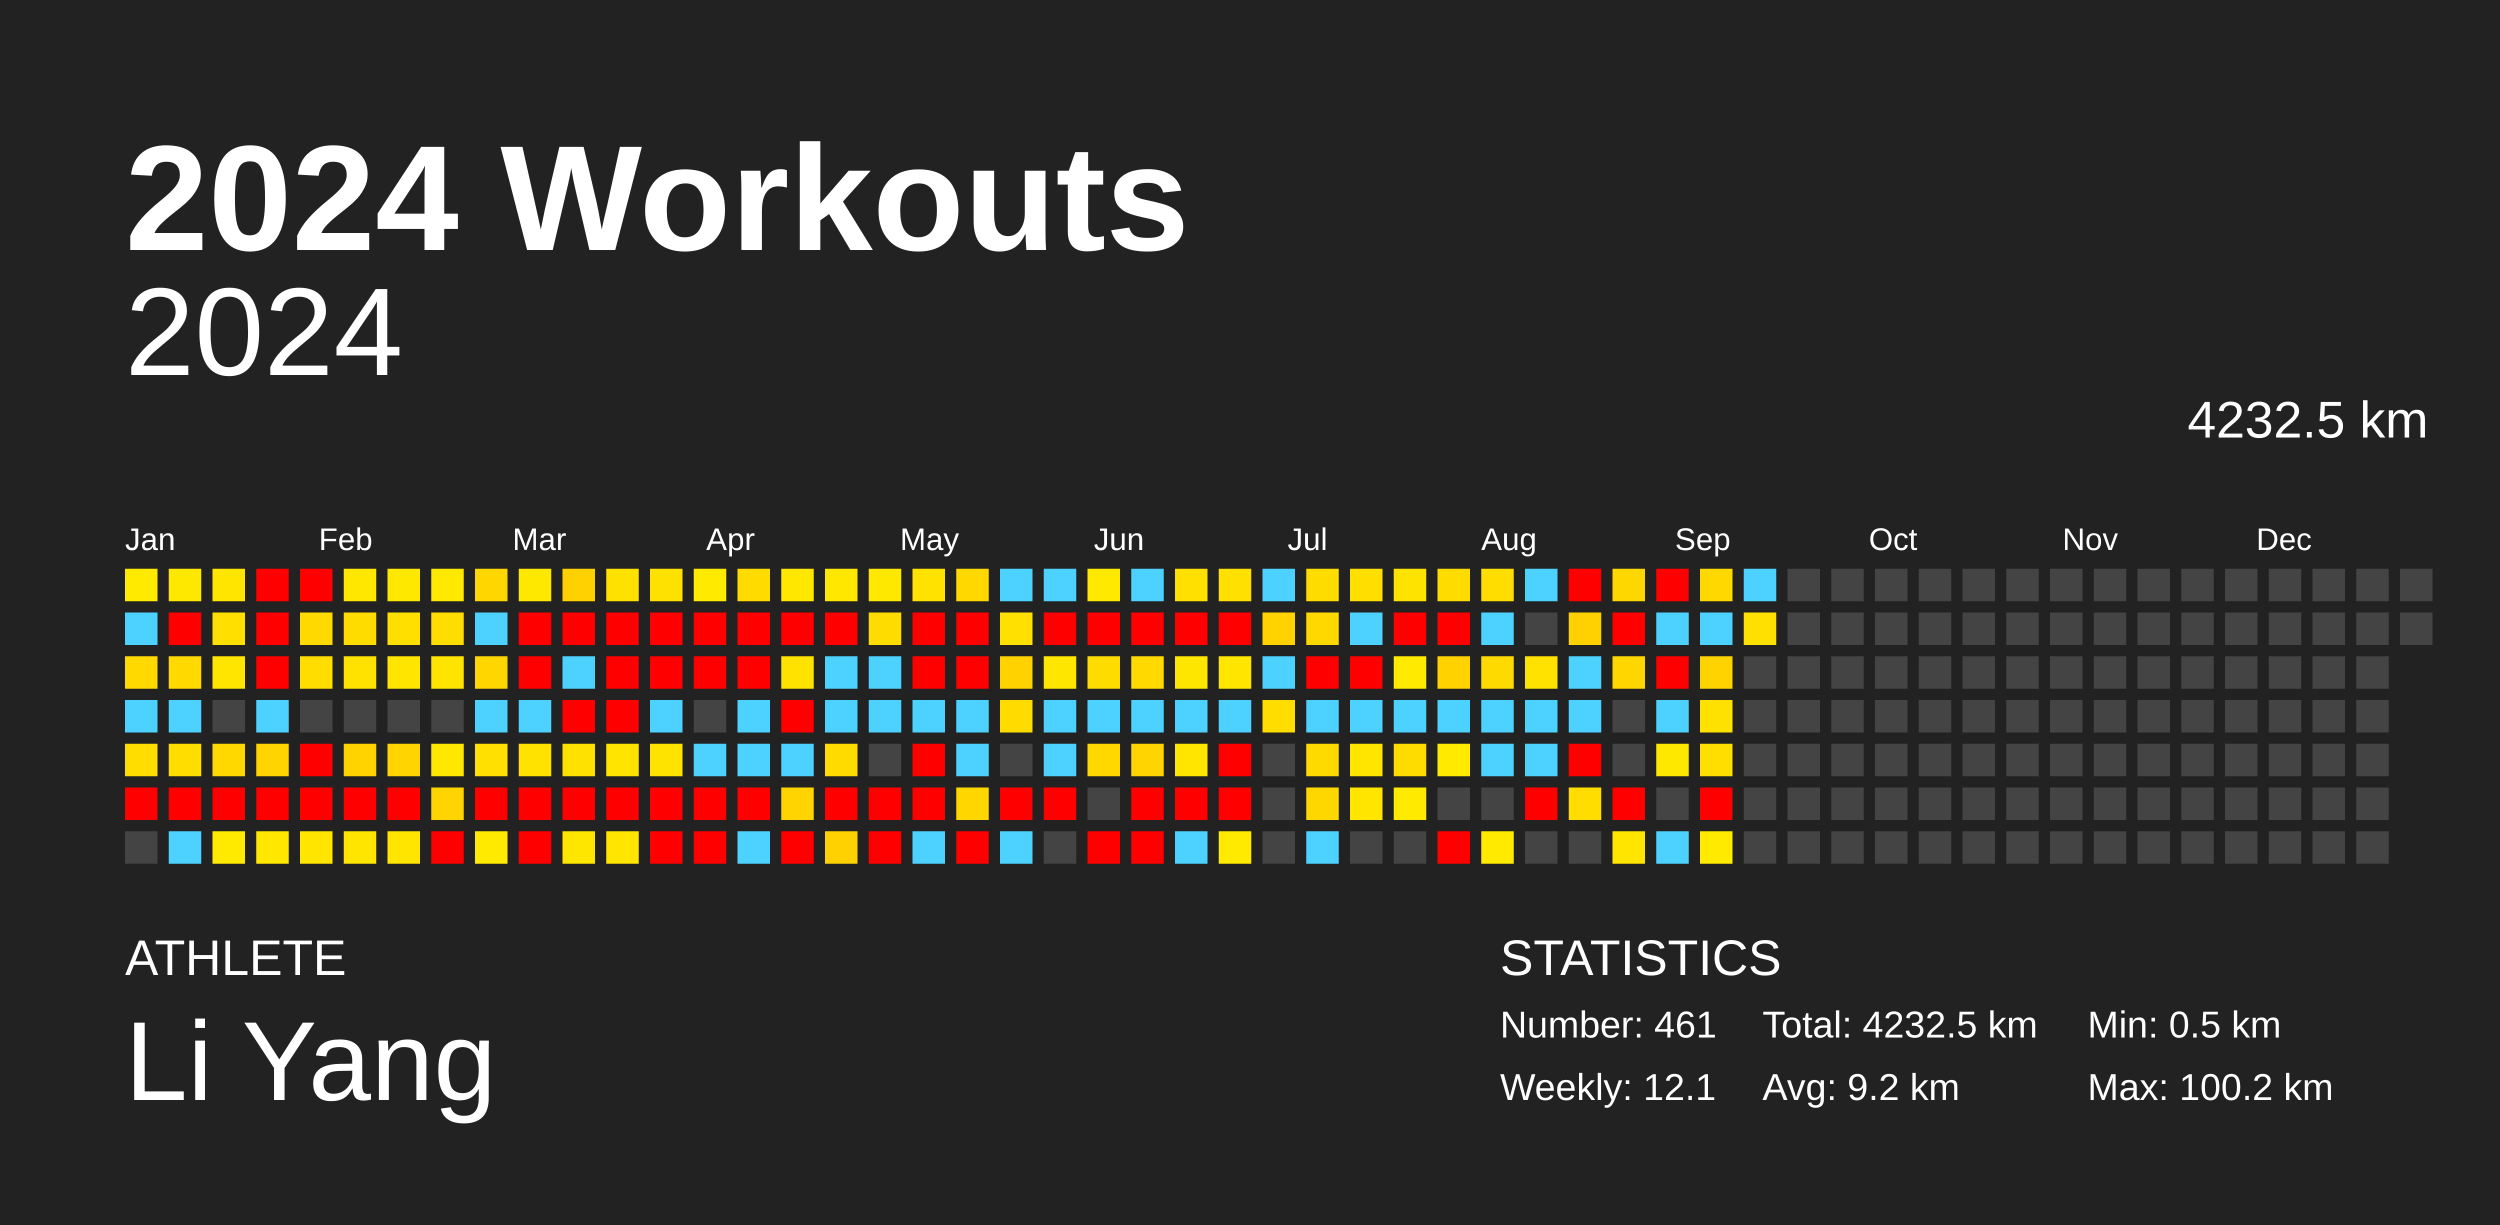
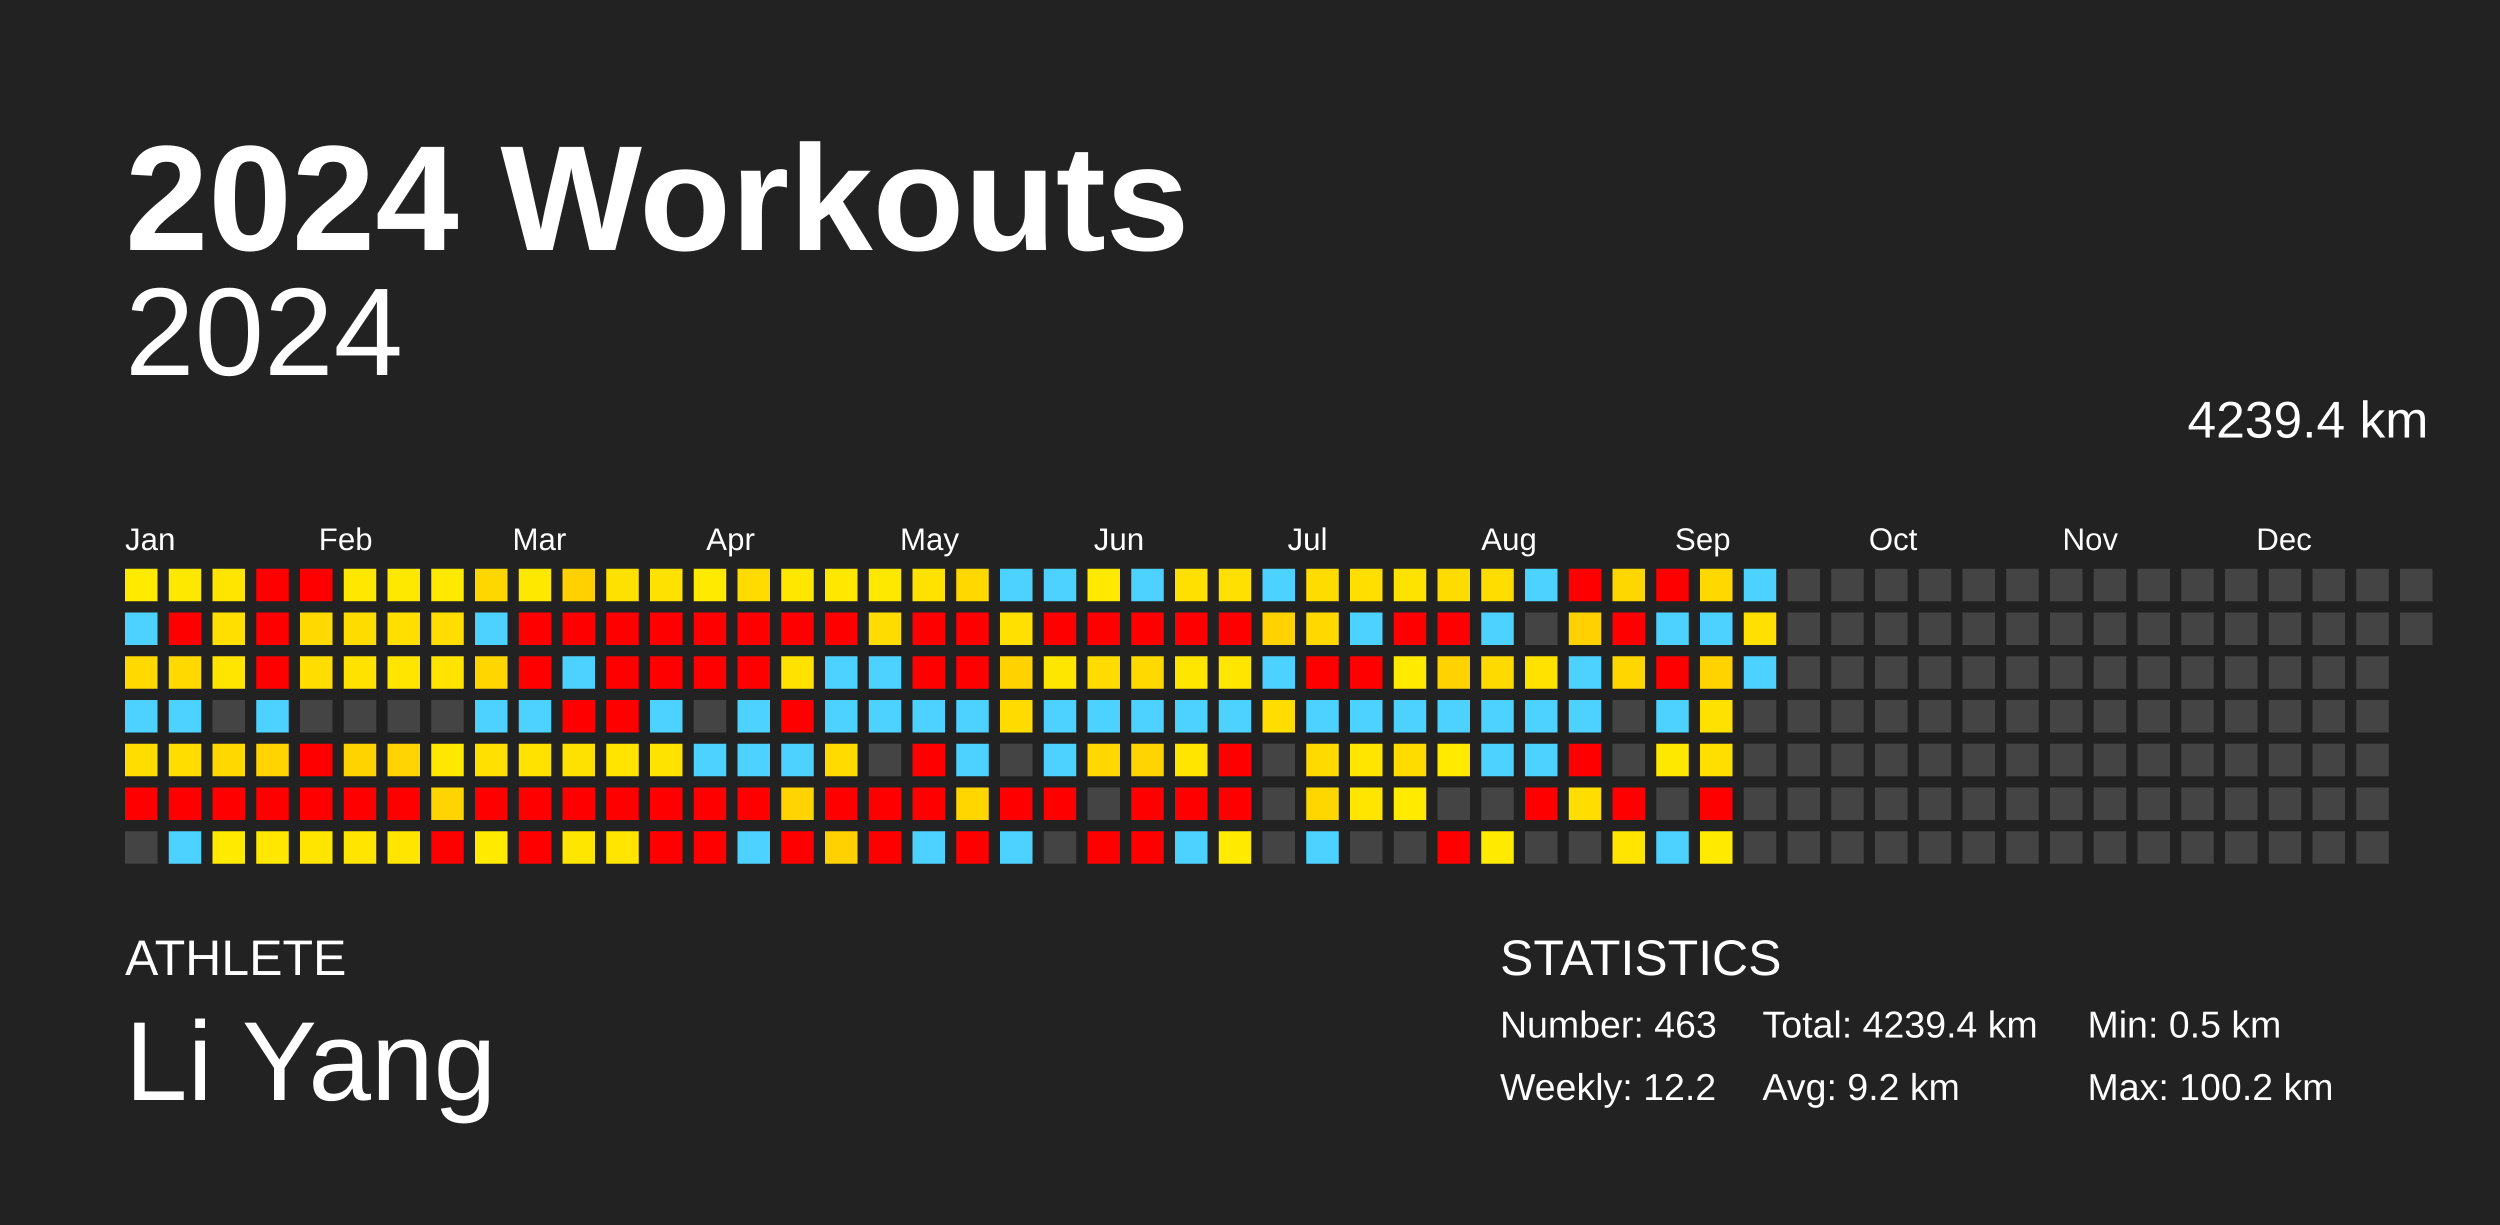
<svg xmlns="http://www.w3.org/2000/svg" baseProfile="full" height="98mm" version="1.1" viewBox="0,0,200,98" width="200mm">
  <defs />
  <rect fill="#222222" height="98" width="200" x="0" y="0" />
  <text fill="#FFFFFF" style="font-size:12px; font-family:Arial; font-weight:bold;" x="10" y="20">2024 Workouts</text>
  <text fill="#FFFFFF" style="font-size:4px; font-family:Arial" x="10" y="78">ATHLETE</text>
  <text fill="#FFFFFF" style="font-size:9px; font-family:Arial" x="10" y="88">Li Yang</text>
  <text fill="#FFFFFF" style="font-size:4px; font-family:Arial" x="120" y="78">STATISTICS</text>
-   <text fill="#FFFFFF" style="font-size:3px; font-family:Arial" x="120" y="83">Number: 461</text>
-   <text fill="#FFFFFF" style="font-size:3px; font-family:Arial" x="120" y="88">Weekly: 12.1</text>
-   <text fill="#FFFFFF" style="font-size:3px; font-family:Arial" x="141" y="83">Total: 4232.5 km</text>
+   <text fill="#FFFFFF" style="font-size:3px; font-family:Arial" x="120" y="83">Number: 463</text>
+   <text fill="#FFFFFF" style="font-size:3px; font-family:Arial" x="120" y="88">Weekly: 12.2</text>
+   <text fill="#FFFFFF" style="font-size:3px; font-family:Arial" x="141" y="83">Total: 4239.4 km</text>
  <text fill="#FFFFFF" style="font-size:3px; font-family:Arial" x="141" y="88">Avg: 9.2 km</text>
  <text fill="#FFFFFF" style="font-size:3px; font-family:Arial" x="167" y="83">Min: 0.5 km</text>
  <text fill="#FFFFFF" style="font-size:3px; font-family:Arial" x="167" y="88">Max: 100.2 km</text>
  <text alignment-baseline="hanging" fill="#FFFFFF" style="font-size:10.0px; font-family:Arial;" x="10" y="30">2024</text>
-   <text alignment-baseline="hanging" fill="#FFFFFF" style="font-size:4.125px; font-family:Arial;" x="175" y="35">4232.5 km</text>
+   <text alignment-baseline="hanging" fill="#FFFFFF" style="font-size:4.125px; font-family:Arial;" x="175" y="35">4239.4 km</text>
  <text fill="#FFFFFF" style="font-size:2.5px; font-family:Arial" x="10.0" y="44">Jan</text>
  <text fill="#FFFFFF" style="font-size:2.5px; font-family:Arial" x="25.5" y="44">Feb</text>
  <text fill="#FFFFFF" style="font-size:2.5px; font-family:Arial" x="41.0" y="44">Mar</text>
  <text fill="#FFFFFF" style="font-size:2.5px; font-family:Arial" x="56.5" y="44">Apr</text>
  <text fill="#FFFFFF" style="font-size:2.5px; font-family:Arial" x="72.0" y="44">May</text>
  <text fill="#FFFFFF" style="font-size:2.5px; font-family:Arial" x="87.5" y="44">Jun</text>
  <text fill="#FFFFFF" style="font-size:2.5px; font-family:Arial" x="103.0" y="44">Jul</text>
  <text fill="#FFFFFF" style="font-size:2.5px; font-family:Arial" x="118.5" y="44">Aug</text>
  <text fill="#FFFFFF" style="font-size:2.5px; font-family:Arial" x="134.0" y="44">Sep</text>
  <text fill="#FFFFFF" style="font-size:2.5px; font-family:Arial" x="149.5" y="44">Oct</text>
  <text fill="#FFFFFF" style="font-size:2.5px; font-family:Arial" x="165.0" y="44">Nov</text>
  <text fill="#FFFFFF" style="font-size:2.5px; font-family:Arial" x="180.5" y="44">Dec</text>
  <rect fill="#ffea00" height="2.6" width="2.6" x="10.0" y="45.5" />
  <rect fill="#4dd2ff" height="2.6" width="2.6" x="10.0" y="49.0" />
  <rect fill="#ffd900" height="2.6" width="2.6" x="10.0" y="52.5" />
  <rect fill="#4dd2ff" height="2.6" width="2.6" x="10.0" y="56.0" />
  <rect fill="#ffdd00" height="2.6" width="2.6" x="10.0" y="59.5" />
  <rect fill="red" height="2.6" width="2.6" x="10.0" y="63.0" />
  <rect fill="#444444" height="2.6" width="2.6" x="10.0" y="66.5" />
  <rect fill="#ffe800" height="2.6" width="2.6" x="13.5" y="45.5" />
  <rect fill="red" height="2.6" width="2.6" x="13.5" y="49.0" />
  <rect fill="#ffd900" height="2.6" width="2.6" x="13.5" y="52.5" />
  <rect fill="#4dd2ff" height="2.6" width="2.6" x="13.5" y="56.0" />
  <rect fill="#ffdd00" height="2.6" width="2.6" x="13.5" y="59.5" />
  <rect fill="red" height="2.6" width="2.6" x="13.5" y="63.0" />
  <rect fill="#4dd2ff" height="2.6" width="2.6" x="13.5" y="66.5" />
  <rect fill="#ffe500" height="2.6" width="2.6" x="17.0" y="45.5" />
  <rect fill="#ffdf00" height="2.6" width="2.6" x="17.0" y="49.0" />
  <rect fill="#ffe500" height="2.6" width="2.6" x="17.0" y="52.5" />
  <rect fill="#444444" height="2.6" width="2.6" x="17.0" y="56.0" />
  <rect fill="#ffd800" height="2.6" width="2.6" x="17.0" y="59.5" />
  <rect fill="red" height="2.6" width="2.6" x="17.0" y="63.0" />
  <rect fill="#ffea00" height="2.6" width="2.6" x="17.0" y="66.5" />
  <rect fill="red" height="2.6" width="2.6" x="20.5" y="45.5" />
  <rect fill="red" height="2.6" width="2.6" x="20.5" y="49.0" />
  <rect fill="red" height="2.6" width="2.6" x="20.5" y="52.5" />
  <rect fill="#4dd2ff" height="2.6" width="2.6" x="20.5" y="56.0" />
  <rect fill="#ffd400" height="2.6" width="2.6" x="20.5" y="59.5" />
  <rect fill="red" height="2.6" width="2.6" x="20.5" y="63.0" />
  <rect fill="#ffe700" height="2.6" width="2.6" x="20.5" y="66.5" />
  <rect fill="red" height="2.6" width="2.6" x="24.0" y="45.5" />
  <rect fill="#ffd900" height="2.6" width="2.6" x="24.0" y="49.0" />
  <rect fill="#ffdd00" height="2.6" width="2.6" x="24.0" y="52.5" />
  <rect fill="#444444" height="2.6" width="2.6" x="24.0" y="56.0" />
  <rect fill="red" height="2.6" width="2.6" x="24.0" y="59.5" />
  <rect fill="red" height="2.6" width="2.6" x="24.0" y="63.0" />
  <rect fill="#ffe500" height="2.6" width="2.6" x="24.0" y="66.5" />
  <rect fill="#ffe700" height="2.6" width="2.6" x="27.5" y="45.5" />
  <rect fill="#ffdc00" height="2.6" width="2.6" x="27.5" y="49.0" />
  <rect fill="#ffe200" height="2.6" width="2.6" x="27.5" y="52.5" />
  <rect fill="#444444" height="2.6" width="2.6" x="27.5" y="56.0" />
  <rect fill="#ffd300" height="2.6" width="2.6" x="27.5" y="59.5" />
  <rect fill="red" height="2.6" width="2.6" x="27.5" y="63.0" />
  <rect fill="#ffe500" height="2.6" width="2.6" x="27.5" y="66.5" />
  <rect fill="#ffe800" height="2.6" width="2.6" x="31.0" y="45.5" />
  <rect fill="#ffdf00" height="2.6" width="2.6" x="31.0" y="49.0" />
  <rect fill="#ffe500" height="2.6" width="2.6" x="31.0" y="52.5" />
  <rect fill="#444444" height="2.6" width="2.6" x="31.0" y="56.0" />
  <rect fill="#ffd400" height="2.6" width="2.6" x="31.0" y="59.5" />
  <rect fill="red" height="2.6" width="2.6" x="31.0" y="63.0" />
  <rect fill="#ffe500" height="2.6" width="2.6" x="31.0" y="66.5" />
  <rect fill="#ffe900" height="2.6" width="2.6" x="34.5" y="45.5" />
  <rect fill="#ffdd00" height="2.6" width="2.6" x="34.5" y="49.0" />
  <rect fill="#ffe400" height="2.6" width="2.6" x="34.5" y="52.5" />
  <rect fill="#444444" height="2.6" width="2.6" x="34.5" y="56.0" />
  <rect fill="#ffe800" height="2.6" width="2.6" x="34.5" y="59.5" />
  <rect fill="#ffd400" height="2.6" width="2.6" x="34.5" y="63.0" />
  <rect fill="red" height="2.6" width="2.6" x="34.5" y="66.5" />
  <rect fill="#ffd700" height="2.6" width="2.6" x="38.0" y="45.5" />
  <rect fill="#4dd2ff" height="2.6" width="2.6" x="38.0" y="49.0" />
  <rect fill="#ffd600" height="2.6" width="2.6" x="38.0" y="52.5" />
  <rect fill="#4dd2ff" height="2.6" width="2.6" x="38.0" y="56.0" />
  <rect fill="#ffe000" height="2.6" width="2.6" x="38.0" y="59.5" />
  <rect fill="red" height="2.6" width="2.6" x="38.0" y="63.0" />
  <rect fill="#ffea00" height="2.6" width="2.6" x="38.0" y="66.5" />
  <rect fill="#ffe800" height="2.6" width="2.6" x="41.5" y="45.5" />
  <rect fill="red" height="2.6" width="2.6" x="41.5" y="49.0" />
  <rect fill="red" height="2.6" width="2.6" x="41.5" y="52.5" />
  <rect fill="#4dd2ff" height="2.6" width="2.6" x="41.5" y="56.0" />
  <rect fill="#ffe200" height="2.6" width="2.6" x="41.5" y="59.5" />
  <rect fill="red" height="2.6" width="2.6" x="41.5" y="63.0" />
  <rect fill="red" height="2.6" width="2.6" x="41.5" y="66.5" />
  <rect fill="#ffd100" height="2.6" width="2.6" x="45.0" y="45.5" />
  <rect fill="red" height="2.6" width="2.6" x="45.0" y="49.0" />
  <rect fill="#4dd2ff" height="2.6" width="2.6" x="45.0" y="52.5" />
  <rect fill="red" height="2.6" width="2.6" x="45.0" y="56.0" />
  <rect fill="#ffe100" height="2.6" width="2.6" x="45.0" y="59.5" />
  <rect fill="red" height="2.6" width="2.6" x="45.0" y="63.0" />
  <rect fill="#ffe600" height="2.6" width="2.6" x="45.0" y="66.5" />
  <rect fill="#ffe100" height="2.6" width="2.6" x="48.5" y="45.5" />
  <rect fill="red" height="2.6" width="2.6" x="48.5" y="49.0" />
  <rect fill="red" height="2.6" width="2.6" x="48.5" y="52.5" />
  <rect fill="red" height="2.6" width="2.6" x="48.5" y="56.0" />
  <rect fill="#ffe400" height="2.6" width="2.6" x="48.5" y="59.5" />
  <rect fill="red" height="2.6" width="2.6" x="48.5" y="63.0" />
  <rect fill="#ffe500" height="2.6" width="2.6" x="48.5" y="66.5" />
  <rect fill="#ffe100" height="2.6" width="2.6" x="52.0" y="45.5" />
  <rect fill="red" height="2.6" width="2.6" x="52.0" y="49.0" />
  <rect fill="red" height="2.6" width="2.6" x="52.0" y="52.5" />
  <rect fill="#4dd2ff" height="2.6" width="2.6" x="52.0" y="56.0" />
  <rect fill="#ffe300" height="2.6" width="2.6" x="52.0" y="59.5" />
  <rect fill="red" height="2.6" width="2.6" x="52.0" y="63.0" />
  <rect fill="red" height="2.6" width="2.6" x="52.0" y="66.5" />
  <rect fill="#ffea00" height="2.6" width="2.6" x="55.5" y="45.5" />
  <rect fill="red" height="2.6" width="2.6" x="55.5" y="49.0" />
  <rect fill="red" height="2.6" width="2.6" x="55.5" y="52.5" />
  <rect fill="#444444" height="2.6" width="2.6" x="55.5" y="56.0" />
  <rect fill="#4dd2ff" height="2.6" width="2.6" x="55.5" y="59.5" />
  <rect fill="red" height="2.6" width="2.6" x="55.5" y="63.0" />
  <rect fill="red" height="2.6" width="2.6" x="55.5" y="66.5" />
  <rect fill="#ffdb00" height="2.6" width="2.6" x="59.0" y="45.5" />
  <rect fill="red" height="2.6" width="2.6" x="59.0" y="49.0" />
  <rect fill="red" height="2.6" width="2.6" x="59.0" y="52.5" />
  <rect fill="#4dd2ff" height="2.6" width="2.6" x="59.0" y="56.0" />
  <rect fill="#4dd2ff" height="2.6" width="2.6" x="59.0" y="59.5" />
  <rect fill="red" height="2.6" width="2.6" x="59.0" y="63.0" />
  <rect fill="#4dd2ff" height="2.6" width="2.6" x="59.0" y="66.5" />
  <rect fill="#ffe700" height="2.6" width="2.6" x="62.5" y="45.5" />
  <rect fill="red" height="2.6" width="2.6" x="62.5" y="49.0" />
  <rect fill="#ffe200" height="2.6" width="2.6" x="62.5" y="52.5" />
  <rect fill="red" height="2.6" width="2.6" x="62.5" y="56.0" />
  <rect fill="#4dd2ff" height="2.6" width="2.6" x="62.5" y="59.5" />
  <rect fill="#ffd400" height="2.6" width="2.6" x="62.5" y="63.0" />
  <rect fill="red" height="2.6" width="2.6" x="62.5" y="66.5" />
  <rect fill="#ffe700" height="2.6" width="2.6" x="66.0" y="45.5" />
  <rect fill="red" height="2.6" width="2.6" x="66.0" y="49.0" />
  <rect fill="#4dd2ff" height="2.6" width="2.6" x="66.0" y="52.5" />
  <rect fill="#4dd2ff" height="2.6" width="2.6" x="66.0" y="56.0" />
  <rect fill="#ffdb00" height="2.6" width="2.6" x="66.0" y="59.5" />
  <rect fill="red" height="2.6" width="2.6" x="66.0" y="63.0" />
  <rect fill="#ffd100" height="2.6" width="2.6" x="66.0" y="66.5" />
  <rect fill="#ffe800" height="2.6" width="2.6" x="69.5" y="45.5" />
  <rect fill="#ffdc00" height="2.6" width="2.6" x="69.5" y="49.0" />
  <rect fill="#4dd2ff" height="2.6" width="2.6" x="69.5" y="52.5" />
  <rect fill="#4dd2ff" height="2.6" width="2.6" x="69.5" y="56.0" />
  <rect fill="#444444" height="2.6" width="2.6" x="69.5" y="59.5" />
  <rect fill="red" height="2.6" width="2.6" x="69.5" y="63.0" />
  <rect fill="red" height="2.6" width="2.6" x="69.5" y="66.5" />
  <rect fill="#ffe200" height="2.6" width="2.6" x="73.0" y="45.5" />
  <rect fill="red" height="2.6" width="2.6" x="73.0" y="49.0" />
  <rect fill="red" height="2.6" width="2.6" x="73.0" y="52.5" />
  <rect fill="#4dd2ff" height="2.6" width="2.6" x="73.0" y="56.0" />
  <rect fill="red" height="2.6" width="2.6" x="73.0" y="59.5" />
  <rect fill="red" height="2.6" width="2.6" x="73.0" y="63.0" />
  <rect fill="#4dd2ff" height="2.6" width="2.6" x="73.0" y="66.5" />
  <rect fill="#ffd800" height="2.6" width="2.6" x="76.5" y="45.5" />
  <rect fill="red" height="2.6" width="2.6" x="76.5" y="49.0" />
  <rect fill="red" height="2.6" width="2.6" x="76.5" y="52.5" />
  <rect fill="#4dd2ff" height="2.6" width="2.6" x="76.5" y="56.0" />
  <rect fill="#4dd2ff" height="2.6" width="2.6" x="76.5" y="59.5" />
  <rect fill="#ffd600" height="2.6" width="2.6" x="76.5" y="63.0" />
  <rect fill="red" height="2.6" width="2.6" x="76.5" y="66.5" />
  <rect fill="#4dd2ff" height="2.6" width="2.6" x="80.0" y="45.5" />
  <rect fill="#ffe000" height="2.6" width="2.6" x="80.0" y="49.0" />
  <rect fill="#ffd200" height="2.6" width="2.6" x="80.0" y="52.5" />
  <rect fill="#ffdb00" height="2.6" width="2.6" x="80.0" y="56.0" />
  <rect fill="#444444" height="2.6" width="2.6" x="80.0" y="59.5" />
  <rect fill="red" height="2.6" width="2.6" x="80.0" y="63.0" />
  <rect fill="#4dd2ff" height="2.6" width="2.6" x="80.0" y="66.5" />
  <rect fill="#4dd2ff" height="2.6" width="2.6" x="83.5" y="45.5" />
  <rect fill="red" height="2.6" width="2.6" x="83.5" y="49.0" />
  <rect fill="#ffe600" height="2.6" width="2.6" x="83.5" y="52.5" />
  <rect fill="#4dd2ff" height="2.6" width="2.6" x="83.5" y="56.0" />
  <rect fill="#4dd2ff" height="2.6" width="2.6" x="83.5" y="59.5" />
  <rect fill="red" height="2.6" width="2.6" x="83.5" y="63.0" />
  <rect fill="#444444" height="2.6" width="2.6" x="83.5" y="66.5" />
  <rect fill="#ffe900" height="2.6" width="2.6" x="87.0" y="45.5" />
  <rect fill="red" height="2.6" width="2.6" x="87.0" y="49.0" />
  <rect fill="#ffdc00" height="2.6" width="2.6" x="87.0" y="52.5" />
  <rect fill="#4dd2ff" height="2.6" width="2.6" x="87.0" y="56.0" />
  <rect fill="#ffd800" height="2.6" width="2.6" x="87.0" y="59.5" />
  <rect fill="#444444" height="2.6" width="2.6" x="87.0" y="63.0" />
  <rect fill="red" height="2.6" width="2.6" x="87.0" y="66.5" />
  <rect fill="#4dd2ff" height="2.6" width="2.6" x="90.5" y="45.5" />
  <rect fill="red" height="2.6" width="2.6" x="90.5" y="49.0" />
  <rect fill="#ffd900" height="2.6" width="2.6" x="90.5" y="52.5" />
  <rect fill="#4dd2ff" height="2.6" width="2.6" x="90.5" y="56.0" />
  <rect fill="#ffd400" height="2.6" width="2.6" x="90.5" y="59.5" />
  <rect fill="red" height="2.6" width="2.6" x="90.5" y="63.0" />
  <rect fill="red" height="2.6" width="2.6" x="90.5" y="66.5" />
  <rect fill="#ffe000" height="2.6" width="2.6" x="94.0" y="45.5" />
  <rect fill="red" height="2.6" width="2.6" x="94.0" y="49.0" />
  <rect fill="#ffe600" height="2.6" width="2.6" x="94.0" y="52.5" />
  <rect fill="#4dd2ff" height="2.6" width="2.6" x="94.0" y="56.0" />
  <rect fill="#ffe500" height="2.6" width="2.6" x="94.0" y="59.5" />
  <rect fill="red" height="2.6" width="2.6" x="94.0" y="63.0" />
  <rect fill="#4dd2ff" height="2.6" width="2.6" x="94.0" y="66.5" />
  <rect fill="#ffe000" height="2.6" width="2.6" x="97.5" y="45.5" />
  <rect fill="red" height="2.6" width="2.6" x="97.5" y="49.0" />
  <rect fill="#ffe600" height="2.6" width="2.6" x="97.5" y="52.5" />
  <rect fill="#4dd2ff" height="2.6" width="2.6" x="97.5" y="56.0" />
  <rect fill="red" height="2.6" width="2.6" x="97.5" y="59.5" />
  <rect fill="red" height="2.6" width="2.6" x="97.5" y="63.0" />
  <rect fill="#ffea00" height="2.6" width="2.6" x="97.5" y="66.5" />
  <rect fill="#4dd2ff" height="2.6" width="2.6" x="101.0" y="45.5" />
  <rect fill="#ffd200" height="2.6" width="2.6" x="101.0" y="49.0" />
  <rect fill="#4dd2ff" height="2.6" width="2.6" x="101.0" y="52.5" />
  <rect fill="#ffdd00" height="2.6" width="2.6" x="101.0" y="56.0" />
  <rect fill="#444444" height="2.6" width="2.6" x="101.0" y="59.5" />
  <rect fill="#444444" height="2.6" width="2.6" x="101.0" y="63.0" />
  <rect fill="#444444" height="2.6" width="2.6" x="101.0" y="66.5" />
  <rect fill="#ffdc00" height="2.6" width="2.6" x="104.5" y="45.5" />
  <rect fill="#ffd800" height="2.6" width="2.6" x="104.5" y="49.0" />
  <rect fill="red" height="2.6" width="2.6" x="104.5" y="52.5" />
  <rect fill="#4dd2ff" height="2.6" width="2.6" x="104.5" y="56.0" />
  <rect fill="#ffda00" height="2.6" width="2.6" x="104.5" y="59.5" />
  <rect fill="#ffd700" height="2.6" width="2.6" x="104.5" y="63.0" />
  <rect fill="#4dd2ff" height="2.6" width="2.6" x="104.5" y="66.5" />
  <rect fill="#ffdf00" height="2.6" width="2.6" x="108.0" y="45.5" />
  <rect fill="#4dd2ff" height="2.6" width="2.6" x="108.0" y="49.0" />
  <rect fill="red" height="2.6" width="2.6" x="108.0" y="52.5" />
  <rect fill="#4dd2ff" height="2.6" width="2.6" x="108.0" y="56.0" />
  <rect fill="#ffe500" height="2.6" width="2.6" x="108.0" y="59.5" />
  <rect fill="#ffe500" height="2.6" width="2.6" x="108.0" y="63.0" />
  <rect fill="#444444" height="2.6" width="2.6" x="108.0" y="66.5" />
  <rect fill="#ffe300" height="2.6" width="2.6" x="111.5" y="45.5" />
  <rect fill="red" height="2.6" width="2.6" x="111.5" y="49.0" />
  <rect fill="#ffea00" height="2.6" width="2.6" x="111.5" y="52.5" />
  <rect fill="#4dd2ff" height="2.6" width="2.6" x="111.5" y="56.0" />
  <rect fill="#ffdc00" height="2.6" width="2.6" x="111.5" y="59.5" />
  <rect fill="#ffea00" height="2.6" width="2.6" x="111.5" y="63.0" />
  <rect fill="#444444" height="2.6" width="2.6" x="111.5" y="66.5" />
  <rect fill="#ffdc00" height="2.6" width="2.6" x="115.0" y="45.5" />
  <rect fill="red" height="2.6" width="2.6" x="115.0" y="49.0" />
  <rect fill="#ffd200" height="2.6" width="2.6" x="115.0" y="52.5" />
  <rect fill="#4dd2ff" height="2.6" width="2.6" x="115.0" y="56.0" />
  <rect fill="#ffea00" height="2.6" width="2.6" x="115.0" y="59.5" />
  <rect fill="#444444" height="2.6" width="2.6" x="115.0" y="63.0" />
  <rect fill="red" height="2.6" width="2.6" x="115.0" y="66.5" />
  <rect fill="#ffdd00" height="2.6" width="2.6" x="118.5" y="45.5" />
  <rect fill="#4dd2ff" height="2.6" width="2.6" x="118.5" y="49.0" />
  <rect fill="#ffda00" height="2.6" width="2.6" x="118.5" y="52.5" />
  <rect fill="#4dd2ff" height="2.6" width="2.6" x="118.5" y="56.0" />
  <rect fill="#4dd2ff" height="2.6" width="2.6" x="118.5" y="59.5" />
  <rect fill="#444444" height="2.6" width="2.6" x="118.5" y="63.0" />
  <rect fill="#ffea00" height="2.6" width="2.6" x="118.5" y="66.5" />
  <rect fill="#4dd2ff" height="2.6" width="2.6" x="122.0" y="45.5" />
  <rect fill="#444444" height="2.6" width="2.6" x="122.0" y="49.0" />
  <rect fill="#ffe200" height="2.6" width="2.6" x="122.0" y="52.5" />
  <rect fill="#4dd2ff" height="2.6" width="2.6" x="122.0" y="56.0" />
  <rect fill="#4dd2ff" height="2.6" width="2.6" x="122.0" y="59.5" />
  <rect fill="red" height="2.6" width="2.6" x="122.0" y="63.0" />
  <rect fill="#444444" height="2.6" width="2.6" x="122.0" y="66.5" />
  <rect fill="red" height="2.6" width="2.6" x="125.5" y="45.5" />
  <rect fill="#ffd100" height="2.6" width="2.6" x="125.5" y="49.0" />
  <rect fill="#4dd2ff" height="2.6" width="2.6" x="125.5" y="52.5" />
  <rect fill="#4dd2ff" height="2.6" width="2.6" x="125.5" y="56.0" />
  <rect fill="red" height="2.6" width="2.6" x="125.5" y="59.5" />
  <rect fill="#ffdd00" height="2.6" width="2.6" x="125.5" y="63.0" />
  <rect fill="#444444" height="2.6" width="2.6" x="125.5" y="66.5" />
  <rect fill="#ffd700" height="2.6" width="2.6" x="129.0" y="45.5" />
  <rect fill="red" height="2.6" width="2.6" x="129.0" y="49.0" />
  <rect fill="#ffd600" height="2.6" width="2.6" x="129.0" y="52.5" />
  <rect fill="#444444" height="2.6" width="2.6" x="129.0" y="56.0" />
  <rect fill="#444444" height="2.6" width="2.6" x="129.0" y="59.5" />
  <rect fill="red" height="2.6" width="2.6" x="129.0" y="63.0" />
  <rect fill="#ffe500" height="2.6" width="2.6" x="129.0" y="66.5" />
  <rect fill="red" height="2.6" width="2.6" x="132.5" y="45.5" />
  <rect fill="#4dd2ff" height="2.6" width="2.6" x="132.5" y="49.0" />
  <rect fill="red" height="2.6" width="2.6" x="132.5" y="52.5" />
  <rect fill="#4dd2ff" height="2.6" width="2.6" x="132.5" y="56.0" />
  <rect fill="#ffe800" height="2.6" width="2.6" x="132.5" y="59.5" />
  <rect fill="#444444" height="2.6" width="2.6" x="132.5" y="63.0" />
  <rect fill="#4dd2ff" height="2.6" width="2.6" x="132.5" y="66.5" />
  <rect fill="#ffd800" height="2.6" width="2.6" x="136.0" y="45.5" />
  <rect fill="#4dd2ff" height="2.6" width="2.6" x="136.0" y="49.0" />
  <rect fill="#ffd300" height="2.6" width="2.6" x="136.0" y="52.5" />
  <rect fill="#ffe100" height="2.6" width="2.6" x="136.0" y="56.0" />
  <rect fill="#ffdf00" height="2.6" width="2.6" x="136.0" y="59.5" />
  <rect fill="red" height="2.6" width="2.6" x="136.0" y="63.0" />
  <rect fill="#ffea00" height="2.6" width="2.6" x="136.0" y="66.5" />
  <rect fill="#4dd2ff" height="2.6" width="2.6" x="139.5" y="45.5" />
  <rect fill="#ffe000" height="2.6" width="2.6" x="139.5" y="49.0" />
-   <rect fill="#444444" height="2.6" width="2.6" x="139.5" y="52.5" />
+   <rect fill="#4dd2ff" height="2.6" width="2.6" x="139.5" y="52.5" />
  <rect fill="#444444" height="2.6" width="2.6" x="139.5" y="56.0" />
  <rect fill="#444444" height="2.6" width="2.6" x="139.5" y="59.5" />
  <rect fill="#444444" height="2.6" width="2.6" x="139.5" y="63.0" />
  <rect fill="#444444" height="2.6" width="2.6" x="139.5" y="66.5" />
  <rect fill="#444444" height="2.6" width="2.6" x="143.0" y="45.5" />
  <rect fill="#444444" height="2.6" width="2.6" x="143.0" y="49.0" />
  <rect fill="#444444" height="2.6" width="2.6" x="143.0" y="52.5" />
  <rect fill="#444444" height="2.6" width="2.6" x="143.0" y="56.0" />
  <rect fill="#444444" height="2.6" width="2.6" x="143.0" y="59.5" />
  <rect fill="#444444" height="2.6" width="2.6" x="143.0" y="63.0" />
  <rect fill="#444444" height="2.6" width="2.6" x="143.0" y="66.5" />
  <rect fill="#444444" height="2.6" width="2.6" x="146.5" y="45.5" />
  <rect fill="#444444" height="2.6" width="2.6" x="146.5" y="49.0" />
  <rect fill="#444444" height="2.6" width="2.6" x="146.5" y="52.5" />
  <rect fill="#444444" height="2.6" width="2.6" x="146.5" y="56.0" />
  <rect fill="#444444" height="2.6" width="2.6" x="146.5" y="59.5" />
  <rect fill="#444444" height="2.6" width="2.6" x="146.5" y="63.0" />
  <rect fill="#444444" height="2.6" width="2.6" x="146.5" y="66.5" />
  <rect fill="#444444" height="2.6" width="2.6" x="150.0" y="45.5" />
  <rect fill="#444444" height="2.6" width="2.6" x="150.0" y="49.0" />
  <rect fill="#444444" height="2.6" width="2.6" x="150.0" y="52.5" />
  <rect fill="#444444" height="2.6" width="2.6" x="150.0" y="56.0" />
  <rect fill="#444444" height="2.6" width="2.6" x="150.0" y="59.5" />
  <rect fill="#444444" height="2.6" width="2.6" x="150.0" y="63.0" />
  <rect fill="#444444" height="2.6" width="2.6" x="150.0" y="66.5" />
  <rect fill="#444444" height="2.6" width="2.6" x="153.5" y="45.5" />
  <rect fill="#444444" height="2.6" width="2.6" x="153.5" y="49.0" />
  <rect fill="#444444" height="2.6" width="2.6" x="153.5" y="52.5" />
  <rect fill="#444444" height="2.6" width="2.6" x="153.5" y="56.0" />
  <rect fill="#444444" height="2.6" width="2.6" x="153.5" y="59.5" />
  <rect fill="#444444" height="2.6" width="2.6" x="153.5" y="63.0" />
  <rect fill="#444444" height="2.6" width="2.6" x="153.5" y="66.5" />
  <rect fill="#444444" height="2.6" width="2.6" x="157.0" y="45.5" />
  <rect fill="#444444" height="2.6" width="2.6" x="157.0" y="49.0" />
  <rect fill="#444444" height="2.6" width="2.6" x="157.0" y="52.5" />
  <rect fill="#444444" height="2.6" width="2.6" x="157.0" y="56.0" />
  <rect fill="#444444" height="2.6" width="2.6" x="157.0" y="59.5" />
  <rect fill="#444444" height="2.6" width="2.6" x="157.0" y="63.0" />
  <rect fill="#444444" height="2.6" width="2.6" x="157.0" y="66.5" />
  <rect fill="#444444" height="2.6" width="2.6" x="160.5" y="45.5" />
  <rect fill="#444444" height="2.6" width="2.6" x="160.5" y="49.0" />
  <rect fill="#444444" height="2.6" width="2.6" x="160.5" y="52.5" />
  <rect fill="#444444" height="2.6" width="2.6" x="160.5" y="56.0" />
  <rect fill="#444444" height="2.6" width="2.6" x="160.5" y="59.5" />
  <rect fill="#444444" height="2.6" width="2.6" x="160.5" y="63.0" />
  <rect fill="#444444" height="2.6" width="2.6" x="160.5" y="66.5" />
  <rect fill="#444444" height="2.6" width="2.6" x="164.0" y="45.5" />
  <rect fill="#444444" height="2.6" width="2.6" x="164.0" y="49.0" />
  <rect fill="#444444" height="2.6" width="2.6" x="164.0" y="52.5" />
  <rect fill="#444444" height="2.6" width="2.6" x="164.0" y="56.0" />
  <rect fill="#444444" height="2.6" width="2.6" x="164.0" y="59.5" />
  <rect fill="#444444" height="2.6" width="2.6" x="164.0" y="63.0" />
  <rect fill="#444444" height="2.6" width="2.6" x="164.0" y="66.5" />
  <rect fill="#444444" height="2.6" width="2.6" x="167.5" y="45.5" />
  <rect fill="#444444" height="2.6" width="2.6" x="167.5" y="49.0" />
  <rect fill="#444444" height="2.6" width="2.6" x="167.5" y="52.5" />
  <rect fill="#444444" height="2.6" width="2.6" x="167.5" y="56.0" />
  <rect fill="#444444" height="2.6" width="2.6" x="167.5" y="59.5" />
  <rect fill="#444444" height="2.6" width="2.6" x="167.5" y="63.0" />
  <rect fill="#444444" height="2.6" width="2.6" x="167.5" y="66.5" />
  <rect fill="#444444" height="2.6" width="2.6" x="171.0" y="45.5" />
  <rect fill="#444444" height="2.6" width="2.6" x="171.0" y="49.0" />
  <rect fill="#444444" height="2.6" width="2.6" x="171.0" y="52.5" />
  <rect fill="#444444" height="2.6" width="2.6" x="171.0" y="56.0" />
  <rect fill="#444444" height="2.6" width="2.6" x="171.0" y="59.5" />
  <rect fill="#444444" height="2.6" width="2.6" x="171.0" y="63.0" />
  <rect fill="#444444" height="2.6" width="2.6" x="171.0" y="66.5" />
  <rect fill="#444444" height="2.6" width="2.6" x="174.5" y="45.5" />
  <rect fill="#444444" height="2.6" width="2.6" x="174.5" y="49.0" />
  <rect fill="#444444" height="2.6" width="2.6" x="174.5" y="52.5" />
  <rect fill="#444444" height="2.6" width="2.6" x="174.5" y="56.0" />
  <rect fill="#444444" height="2.6" width="2.6" x="174.5" y="59.5" />
  <rect fill="#444444" height="2.6" width="2.6" x="174.5" y="63.0" />
  <rect fill="#444444" height="2.6" width="2.6" x="174.5" y="66.5" />
  <rect fill="#444444" height="2.6" width="2.6" x="178.0" y="45.5" />
  <rect fill="#444444" height="2.6" width="2.6" x="178.0" y="49.0" />
  <rect fill="#444444" height="2.6" width="2.6" x="178.0" y="52.5" />
  <rect fill="#444444" height="2.6" width="2.6" x="178.0" y="56.0" />
  <rect fill="#444444" height="2.6" width="2.6" x="178.0" y="59.5" />
  <rect fill="#444444" height="2.6" width="2.6" x="178.0" y="63.0" />
  <rect fill="#444444" height="2.6" width="2.6" x="178.0" y="66.5" />
  <rect fill="#444444" height="2.6" width="2.6" x="181.5" y="45.5" />
  <rect fill="#444444" height="2.6" width="2.6" x="181.5" y="49.0" />
  <rect fill="#444444" height="2.6" width="2.6" x="181.5" y="52.5" />
  <rect fill="#444444" height="2.6" width="2.6" x="181.5" y="56.0" />
  <rect fill="#444444" height="2.6" width="2.6" x="181.5" y="59.5" />
  <rect fill="#444444" height="2.6" width="2.6" x="181.5" y="63.0" />
  <rect fill="#444444" height="2.6" width="2.6" x="181.5" y="66.5" />
  <rect fill="#444444" height="2.6" width="2.6" x="185.0" y="45.5" />
  <rect fill="#444444" height="2.6" width="2.6" x="185.0" y="49.0" />
  <rect fill="#444444" height="2.6" width="2.6" x="185.0" y="52.5" />
  <rect fill="#444444" height="2.6" width="2.6" x="185.0" y="56.0" />
  <rect fill="#444444" height="2.6" width="2.6" x="185.0" y="59.5" />
  <rect fill="#444444" height="2.6" width="2.6" x="185.0" y="63.0" />
  <rect fill="#444444" height="2.6" width="2.6" x="185.0" y="66.5" />
  <rect fill="#444444" height="2.6" width="2.6" x="188.5" y="45.5" />
  <rect fill="#444444" height="2.6" width="2.6" x="188.5" y="49.0" />
  <rect fill="#444444" height="2.6" width="2.6" x="188.5" y="52.5" />
  <rect fill="#444444" height="2.6" width="2.6" x="188.5" y="56.0" />
  <rect fill="#444444" height="2.6" width="2.6" x="188.5" y="59.5" />
  <rect fill="#444444" height="2.6" width="2.6" x="188.5" y="63.0" />
  <rect fill="#444444" height="2.6" width="2.6" x="188.5" y="66.5" />
  <rect fill="#444444" height="2.6" width="2.6" x="192.0" y="45.5" />
  <rect fill="#444444" height="2.6" width="2.6" x="192.0" y="49.0" />
</svg>
